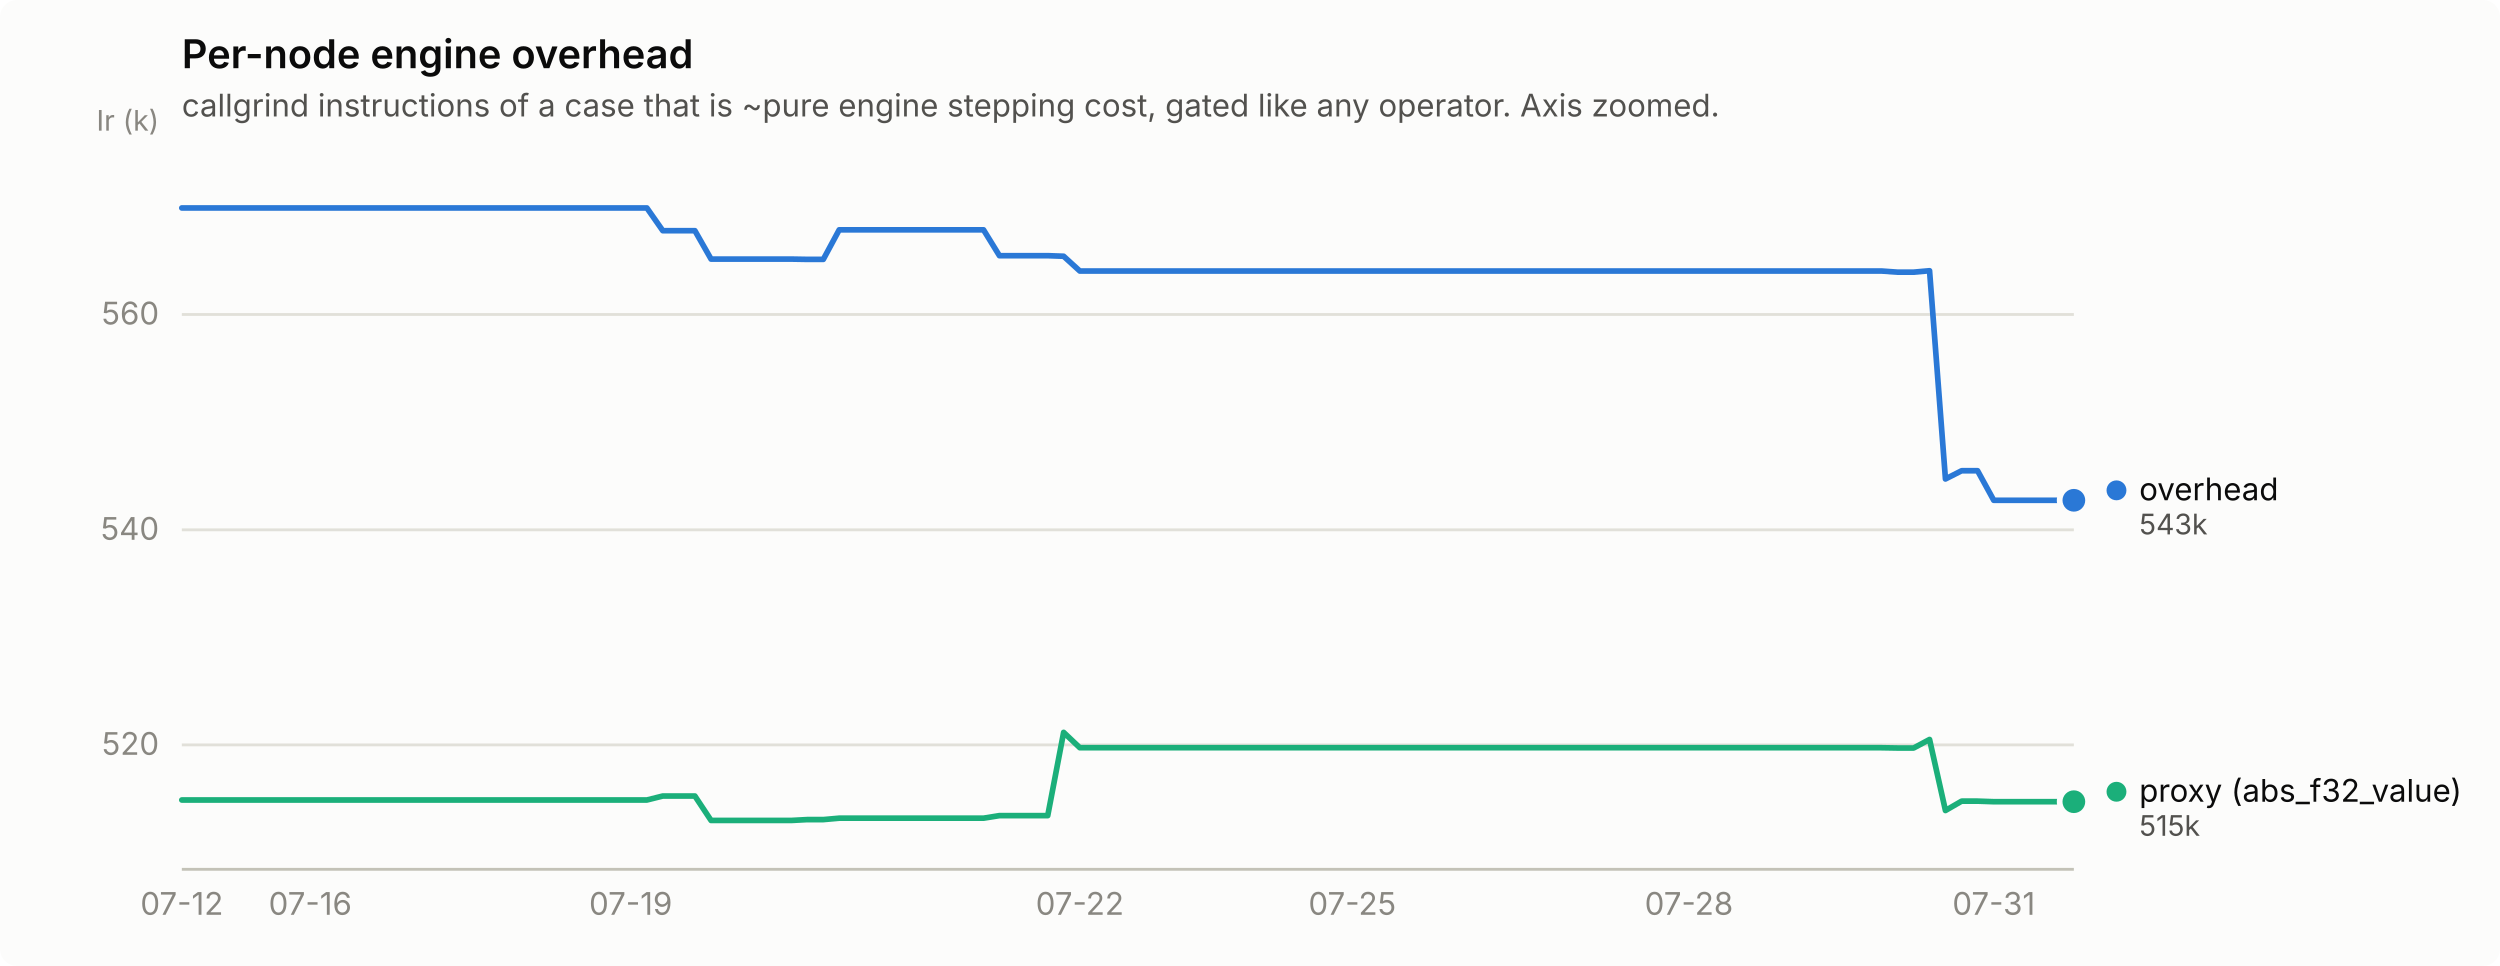
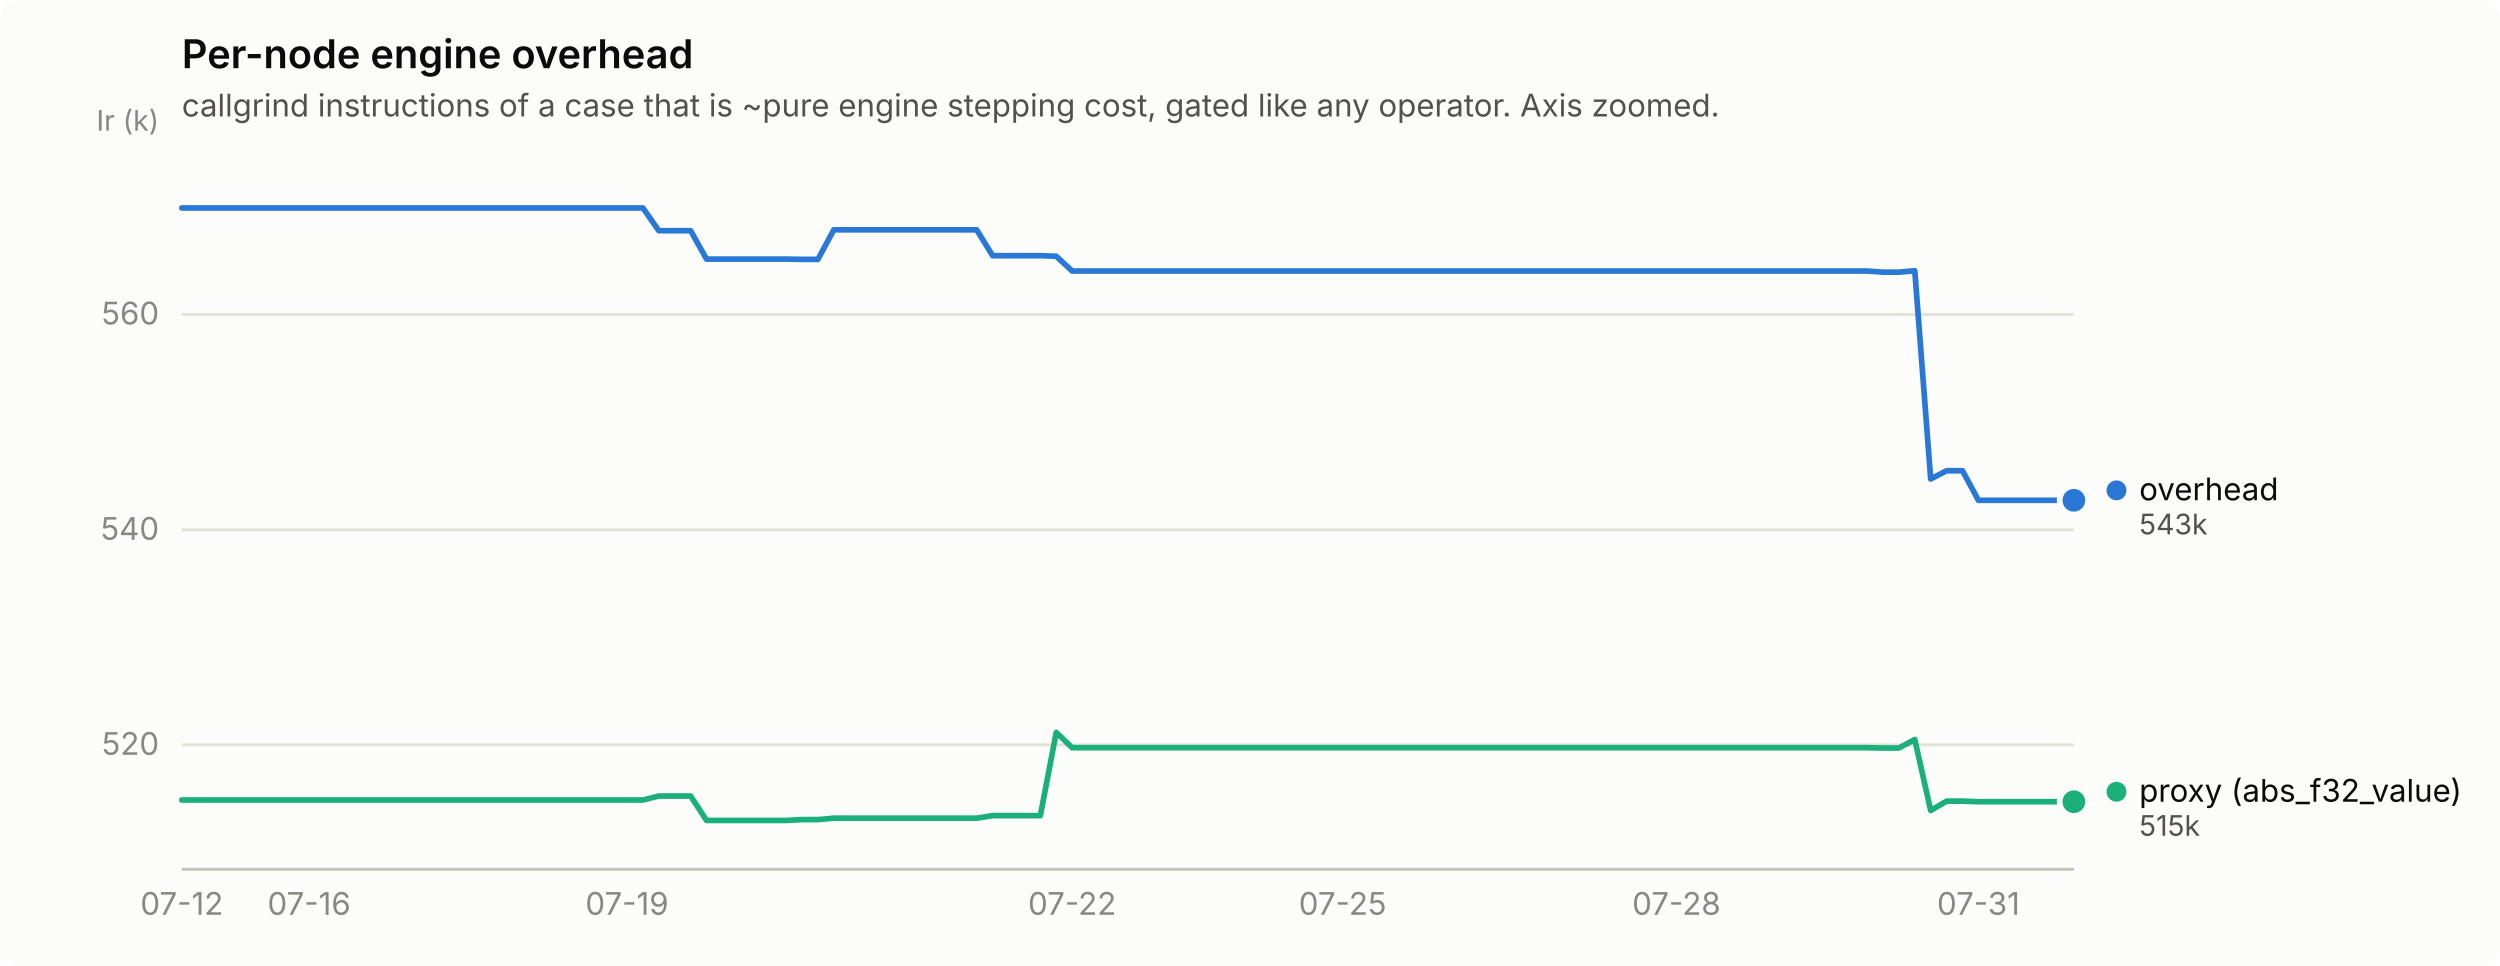
<svg xmlns="http://www.w3.org/2000/svg" width="880" height="340" viewBox="0 0 880 340" role="img" aria-label="Per-node engine overhead">
  <rect width="880" height="340" rx="6" fill="#fcfcfb" />
  <text x="64" y="24" font-family="system-ui, -apple-system, &quot;Segoe UI&quot;, sans-serif" font-size="14" font-weight="600" fill="#0b0b0b">Per-node engine overhead</text>
  <text x="64" y="41" font-family="system-ui, -apple-system, &quot;Segoe UI&quot;, sans-serif" font-size="11" fill="#52514e">callgrind instructions of a case that is ~pure engine stepping cost, gated like any operator. Axis zoomed.</text>
  <line x1="64" y1="262.2" x2="730" y2="262.2" stroke="#e1e0d9" stroke-width="1" />
  <text x="56" y="265.7" text-anchor="end" font-family="system-ui, -apple-system, &quot;Segoe UI&quot;, sans-serif" font-size="11" style="font-variant-numeric: tabular-nums" fill="#898781">520</text>
  <line x1="64" y1="186.5" x2="730" y2="186.5" stroke="#e1e0d9" stroke-width="1" />
  <text x="56" y="190.0" text-anchor="end" font-family="system-ui, -apple-system, &quot;Segoe UI&quot;, sans-serif" font-size="11" style="font-variant-numeric: tabular-nums" fill="#898781">540</text>
  <line x1="64" y1="110.7" x2="730" y2="110.7" stroke="#e1e0d9" stroke-width="1" />
  <text x="56" y="114.2" text-anchor="end" font-family="system-ui, -apple-system, &quot;Segoe UI&quot;, sans-serif" font-size="11" style="font-variant-numeric: tabular-nums" fill="#898781">560</text>
  <text x="56" y="46" text-anchor="end" font-family="system-ui, -apple-system, &quot;Segoe UI&quot;, sans-serif" font-size="10" fill="#898781">Ir (k)</text>
  <line x1="64" y1="306" x2="730" y2="306" stroke="#c3c2b7" stroke-width="1" />
  <text x="64.0" y="322" text-anchor="middle" font-family="system-ui, -apple-system, &quot;Segoe UI&quot;, sans-serif" font-size="11" style="font-variant-numeric: tabular-nums" fill="#898781">07-12</text>
-   <text x="109.2" y="322" text-anchor="middle" font-family="system-ui, -apple-system, &quot;Segoe UI&quot;, sans-serif" font-size="11" style="font-variant-numeric: tabular-nums" fill="#898781">07-16</text>
-   <text x="222.0" y="322" text-anchor="middle" font-family="system-ui, -apple-system, &quot;Segoe UI&quot;, sans-serif" font-size="11" style="font-variant-numeric: tabular-nums" fill="#898781">07-19</text>
-   <text x="380.1" y="322" text-anchor="middle" font-family="system-ui, -apple-system, &quot;Segoe UI&quot;, sans-serif" font-size="11" style="font-variant-numeric: tabular-nums" fill="#898781">07-22</text>
-   <text x="476.0" y="322" text-anchor="middle" font-family="system-ui, -apple-system, &quot;Segoe UI&quot;, sans-serif" font-size="11" style="font-variant-numeric: tabular-nums" fill="#898781">07-25</text>
-   <text x="594.5" y="322" text-anchor="middle" font-family="system-ui, -apple-system, &quot;Segoe UI&quot;, sans-serif" font-size="11" style="font-variant-numeric: tabular-nums" fill="#898781">07-28</text>
-   <text x="701.8" y="322" text-anchor="middle" font-family="system-ui, -apple-system, &quot;Segoe UI&quot;, sans-serif" font-size="11" style="font-variant-numeric: tabular-nums" fill="#898781">07-31</text>
-   <path d="M64.0,73.2 L69.6,73.2 L75.3,73.2 L80.9,73.2 L86.6,73.2 L92.2,73.2 L97.9,73.2 L103.5,73.2 L109.2,73.2 L114.8,73.2 L120.4,73.2 L126.1,73.2 L131.7,73.2 L137.4,73.2 L143.0,73.2 L148.7,73.2 L154.3,73.2 L159.9,73.2 L165.6,73.2 L171.2,73.2 L176.9,73.2 L182.5,73.2 L188.2,73.2 L193.8,73.2 L199.5,73.2 L205.1,73.2 L210.7,73.2 L216.4,73.2 L222.0,73.2 L227.7,73.2 L233.3,81.2 L239.0,81.2 L244.6,81.2 L250.3,91.2 L255.9,91.2 L261.5,91.2 L267.2,91.2 L272.8,91.2 L278.5,91.2 L284.1,91.3 L289.8,91.3 L295.4,80.9 L301.1,80.9 L306.7,80.9 L312.3,80.9 L318.0,80.9 L323.6,80.9 L329.3,80.9 L334.9,80.9 L340.6,80.9 L346.2,80.9 L351.8,90.0 L357.5,90.0 L363.1,90.0 L368.8,90.0 L374.4,90.2 L380.1,95.4 L385.7,95.4 L391.4,95.4 L397.0,95.4 L402.6,95.4 L408.3,95.4 L413.9,95.4 L419.6,95.4 L425.2,95.4 L430.9,95.4 L436.5,95.4 L442.2,95.4 L447.8,95.4 L453.4,95.4 L459.1,95.4 L464.7,95.4 L470.4,95.4 L476.0,95.4 L481.7,95.4 L487.3,95.4 L492.9,95.4 L498.6,95.4 L504.2,95.4 L509.9,95.4 L515.5,95.4 L521.2,95.4 L526.8,95.4 L532.5,95.4 L538.1,95.4 L543.7,95.4 L549.4,95.4 L555.0,95.4 L560.7,95.4 L566.3,95.4 L572.0,95.4 L577.6,95.4 L583.3,95.4 L588.9,95.4 L594.5,95.4 L600.2,95.4 L605.8,95.4 L611.5,95.4 L617.1,95.4 L622.8,95.4 L628.4,95.4 L634.1,95.4 L639.7,95.4 L645.3,95.4 L651.0,95.4 L656.6,95.4 L662.3,95.4 L667.9,95.8 L673.6,95.8 L679.2,95.3 L684.8,168.6 L690.5,165.7 L696.1,165.7 L701.8,176.1 L707.4,176.1 L713.1,176.1 L718.7,176.1 L724.4,176.1 L730.0,176.1" fill="none" stroke="#2a78d6" stroke-width="2" stroke-linejoin="round" stroke-linecap="round" />
+   <text x="108.8" y="322" text-anchor="middle" font-family="system-ui, -apple-system, &quot;Segoe UI&quot;, sans-serif" font-size="11" style="font-variant-numeric: tabular-nums" fill="#898781">07-16</text>
+   <text x="220.7" y="322" text-anchor="middle" font-family="system-ui, -apple-system, &quot;Segoe UI&quot;, sans-serif" font-size="11" style="font-variant-numeric: tabular-nums" fill="#898781">07-19</text>
+   <text x="377.4" y="322" text-anchor="middle" font-family="system-ui, -apple-system, &quot;Segoe UI&quot;, sans-serif" font-size="11" style="font-variant-numeric: tabular-nums" fill="#898781">07-22</text>
+   <text x="472.6" y="322" text-anchor="middle" font-family="system-ui, -apple-system, &quot;Segoe UI&quot;, sans-serif" font-size="11" style="font-variant-numeric: tabular-nums" fill="#898781">07-25</text>
+   <text x="590.1" y="322" text-anchor="middle" font-family="system-ui, -apple-system, &quot;Segoe UI&quot;, sans-serif" font-size="11" style="font-variant-numeric: tabular-nums" fill="#898781">07-28</text>
+   <text x="696.4" y="322" text-anchor="middle" font-family="system-ui, -apple-system, &quot;Segoe UI&quot;, sans-serif" font-size="11" style="font-variant-numeric: tabular-nums" fill="#898781">07-31</text>
+   <path d="M64.0,73.2 L69.6,73.2 L75.2,73.2 L80.8,73.2 L86.4,73.2 L92.0,73.2 L97.6,73.2 L103.2,73.2 L108.8,73.2 L114.4,73.2 L120.0,73.2 L125.6,73.2 L131.2,73.2 L136.8,73.2 L142.4,73.2 L147.9,73.2 L153.5,73.2 L159.1,73.2 L164.7,73.2 L170.3,73.2 L175.9,73.2 L181.5,73.2 L187.1,73.2 L192.7,73.2 L198.3,73.2 L203.9,73.2 L209.5,73.2 L215.1,73.2 L220.7,73.2 L226.3,73.2 L231.9,81.2 L237.5,81.2 L243.1,81.2 L248.7,91.2 L254.3,91.2 L259.9,91.2 L265.5,91.2 L271.1,91.2 L276.7,91.2 L282.3,91.3 L287.9,91.3 L293.5,80.9 L299.1,80.9 L304.7,80.9 L310.3,80.9 L315.8,80.9 L321.4,80.9 L327.0,80.9 L332.6,80.9 L338.2,80.9 L343.8,80.9 L349.4,90.0 L355.0,90.0 L360.6,90.0 L366.2,90.0 L371.8,90.2 L377.4,95.4 L383.0,95.4 L388.6,95.4 L394.2,95.4 L399.8,95.4 L405.4,95.4 L411.0,95.4 L416.6,95.4 L422.2,95.4 L427.8,95.4 L433.4,95.4 L439.0,95.4 L444.6,95.4 L450.2,95.4 L455.8,95.4 L461.4,95.4 L467.0,95.4 L472.6,95.4 L478.2,95.4 L483.7,95.4 L489.3,95.4 L494.9,95.4 L500.5,95.4 L506.1,95.4 L511.7,95.4 L517.3,95.4 L522.9,95.4 L528.5,95.4 L534.1,95.4 L539.7,95.4 L545.3,95.4 L550.9,95.4 L556.5,95.4 L562.1,95.4 L567.7,95.4 L573.3,95.4 L578.9,95.4 L584.5,95.4 L590.1,95.4 L595.7,95.4 L601.3,95.4 L606.9,95.4 L612.5,95.4 L618.1,95.4 L623.7,95.4 L629.3,95.4 L634.9,95.4 L640.5,95.4 L646.1,95.4 L651.6,95.4 L657.2,95.4 L662.8,95.8 L668.4,95.8 L674.0,95.3 L679.6,168.6 L685.2,165.7 L690.8,165.7 L696.4,176.1 L702.0,176.1 L707.6,176.1 L713.2,176.1 L718.8,176.1 L724.4,176.1 L730.0,176.1" fill="none" stroke="#2a78d6" stroke-width="2" stroke-linejoin="round" stroke-linecap="round" />
  <circle cx="730.0" cy="176.1" r="6" fill="#fcfcfb" />
  <circle cx="730.0" cy="176.1" r="4" fill="#2a78d6" />
-   <path d="M64.0,281.6 L69.6,281.6 L75.3,281.6 L80.9,281.6 L86.6,281.6 L92.2,281.6 L97.9,281.6 L103.5,281.6 L109.2,281.6 L114.8,281.6 L120.4,281.6 L126.1,281.6 L131.7,281.6 L137.4,281.6 L143.0,281.6 L148.7,281.6 L154.3,281.6 L159.9,281.6 L165.6,281.6 L171.2,281.6 L176.9,281.6 L182.5,281.6 L188.2,281.6 L193.8,281.6 L199.5,281.6 L205.1,281.6 L210.7,281.6 L216.4,281.6 L222.0,281.6 L227.7,281.6 L233.3,280.2 L239.0,280.2 L244.6,280.2 L250.3,288.8 L255.9,288.8 L261.5,288.8 L267.2,288.8 L272.8,288.8 L278.5,288.8 L284.1,288.5 L289.8,288.5 L295.4,288.0 L301.1,288.0 L306.7,288.0 L312.3,288.0 L318.0,288.0 L323.6,288.0 L329.3,288.0 L334.9,288.0 L340.6,288.0 L346.2,288.0 L351.8,287.1 L357.5,287.1 L363.1,287.1 L368.8,287.1 L374.4,257.8 L380.1,263.2 L385.7,263.2 L391.4,263.2 L397.0,263.2 L402.6,263.2 L408.3,263.2 L413.9,263.2 L419.6,263.2 L425.2,263.2 L430.9,263.2 L436.5,263.2 L442.2,263.2 L447.8,263.2 L453.4,263.2 L459.1,263.2 L464.7,263.2 L470.4,263.2 L476.0,263.2 L481.7,263.2 L487.3,263.2 L492.9,263.2 L498.6,263.2 L504.2,263.2 L509.9,263.2 L515.5,263.2 L521.2,263.2 L526.8,263.2 L532.5,263.2 L538.1,263.2 L543.7,263.2 L549.4,263.2 L555.0,263.2 L560.7,263.2 L566.3,263.2 L572.0,263.2 L577.6,263.2 L583.3,263.2 L588.9,263.2 L594.5,263.2 L600.2,263.2 L605.8,263.2 L611.5,263.2 L617.1,263.2 L622.8,263.2 L628.4,263.2 L634.1,263.2 L639.7,263.2 L645.3,263.2 L651.0,263.2 L656.6,263.2 L662.3,263.2 L667.9,263.3 L673.6,263.3 L679.2,260.3 L684.8,285.3 L690.5,282.0 L696.1,282.0 L701.8,282.2 L707.4,282.2 L713.1,282.2 L718.7,282.2 L724.4,282.2 L730.0,282.2" fill="none" stroke="#1baf7a" stroke-width="2" stroke-linejoin="round" stroke-linecap="round" />
+   <path d="M64.0,281.6 L69.6,281.6 L75.2,281.6 L80.8,281.6 L86.4,281.6 L92.0,281.6 L97.6,281.6 L103.2,281.6 L108.8,281.6 L114.4,281.6 L120.0,281.6 L125.6,281.6 L131.2,281.6 L136.8,281.6 L142.4,281.6 L147.9,281.6 L153.5,281.6 L159.1,281.6 L164.7,281.6 L170.3,281.6 L175.9,281.6 L181.5,281.6 L187.1,281.6 L192.7,281.6 L198.3,281.6 L203.9,281.6 L209.5,281.6 L215.1,281.6 L220.7,281.6 L226.3,281.6 L231.9,280.2 L237.5,280.2 L243.1,280.2 L248.7,288.8 L254.3,288.8 L259.9,288.8 L265.5,288.8 L271.1,288.8 L276.7,288.8 L282.3,288.5 L287.9,288.5 L293.5,288.0 L299.1,288.0 L304.7,288.0 L310.3,288.0 L315.8,288.0 L321.4,288.0 L327.0,288.0 L332.6,288.0 L338.2,288.0 L343.8,288.0 L349.4,287.1 L355.0,287.1 L360.6,287.1 L366.2,287.1 L371.8,257.8 L377.4,263.2 L383.0,263.2 L388.6,263.2 L394.2,263.2 L399.8,263.2 L405.4,263.2 L411.0,263.2 L416.6,263.2 L422.2,263.2 L427.8,263.2 L433.4,263.2 L439.0,263.2 L444.6,263.2 L450.2,263.2 L455.8,263.2 L461.4,263.2 L467.0,263.2 L472.6,263.2 L478.2,263.2 L483.7,263.2 L489.3,263.2 L494.9,263.2 L500.5,263.2 L506.1,263.2 L511.7,263.2 L517.3,263.2 L522.9,263.2 L528.5,263.2 L534.1,263.2 L539.7,263.2 L545.3,263.2 L550.9,263.2 L556.5,263.2 L562.1,263.2 L567.7,263.2 L573.3,263.2 L578.9,263.2 L584.5,263.2 L590.1,263.2 L595.7,263.2 L601.3,263.2 L606.9,263.2 L612.5,263.2 L618.1,263.2 L623.7,263.2 L629.3,263.2 L634.9,263.2 L640.5,263.2 L646.1,263.2 L651.6,263.2 L657.2,263.2 L662.8,263.3 L668.4,263.3 L674.0,260.3 L679.6,285.3 L685.2,282.0 L690.8,282.0 L696.4,282.2 L702.0,282.2 L707.6,282.2 L713.2,282.2 L718.8,282.2 L724.4,282.2 L730.0,282.2" fill="none" stroke="#1baf7a" stroke-width="2" stroke-linejoin="round" stroke-linecap="round" />
  <circle cx="730.0" cy="282.2" r="6" fill="#fcfcfb" />
  <circle cx="730.0" cy="282.2" r="4" fill="#1baf7a" />
  <circle cx="745.0" cy="172.6" r="3.5" fill="#2a78d6" />
  <text x="753.0" y="176.1" font-family="system-ui, -apple-system, &quot;Segoe UI&quot;, sans-serif" font-size="11" fill="#0b0b0b">overhead</text>
  <text x="753.0" y="188.1" font-family="system-ui, -apple-system, &quot;Segoe UI&quot;, sans-serif" font-size="10" style="font-variant-numeric: tabular-nums" fill="#52514e">543k</text>
  <circle cx="745.0" cy="278.7" r="3.5" fill="#1baf7a" />
  <text x="753.0" y="282.2" font-family="system-ui, -apple-system, &quot;Segoe UI&quot;, sans-serif" font-size="11" fill="#0b0b0b">proxy (abs_f32_value)</text>
  <text x="753.0" y="294.2" font-family="system-ui, -apple-system, &quot;Segoe UI&quot;, sans-serif" font-size="10" style="font-variant-numeric: tabular-nums" fill="#52514e">515k</text>
</svg>
